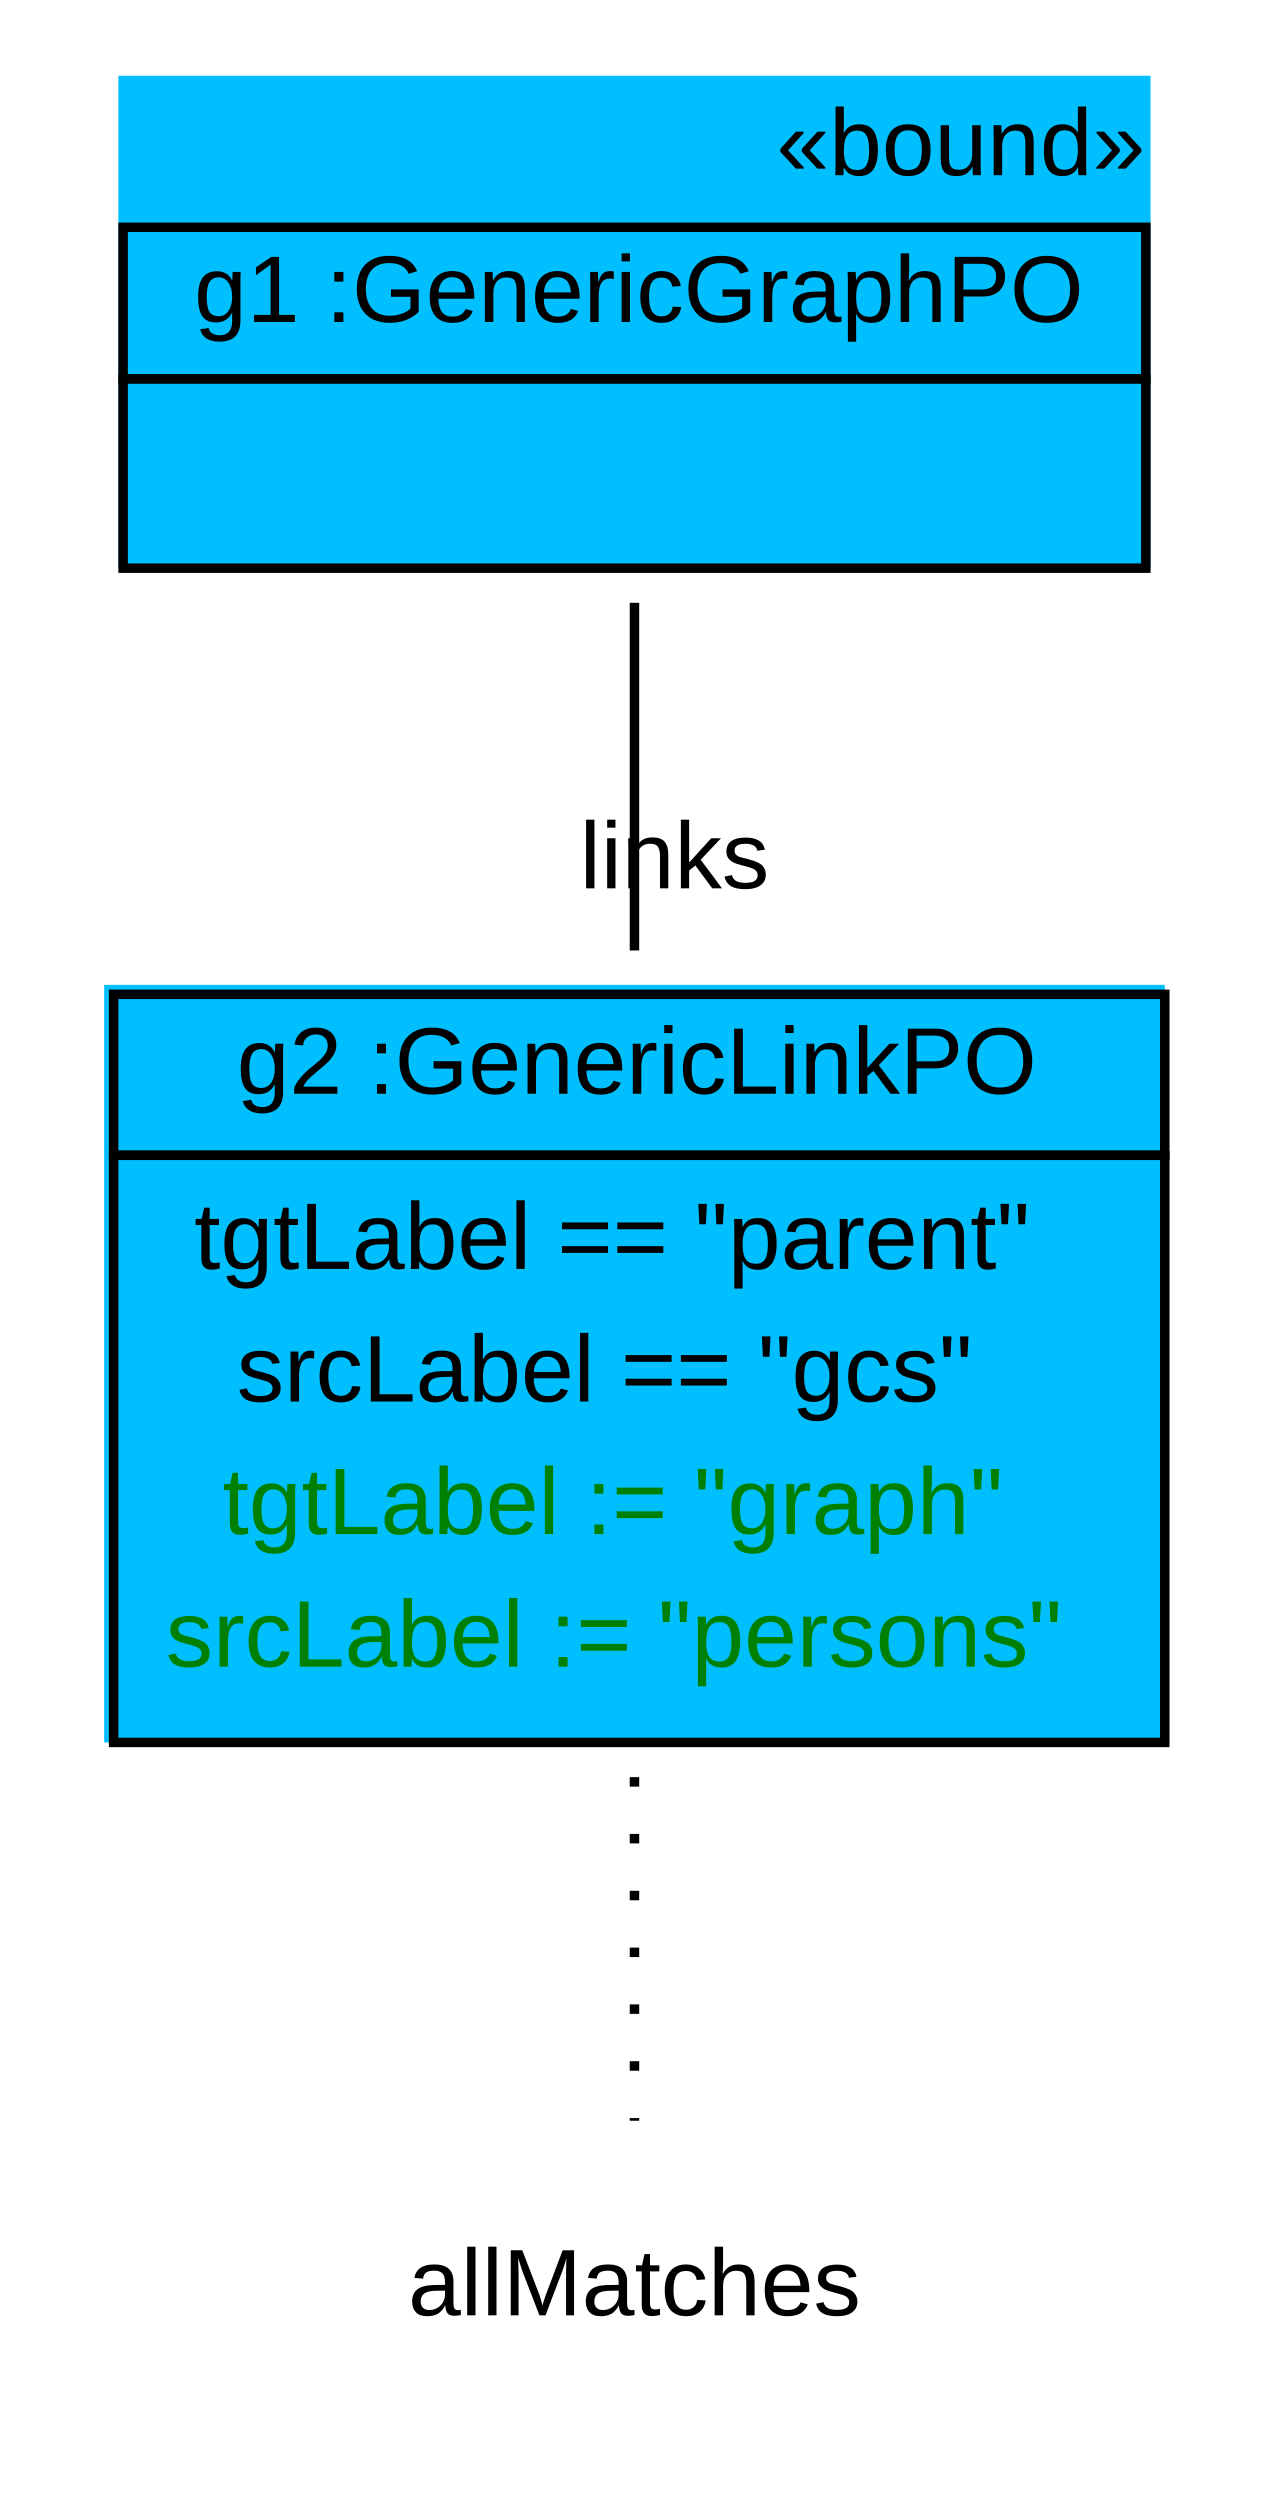
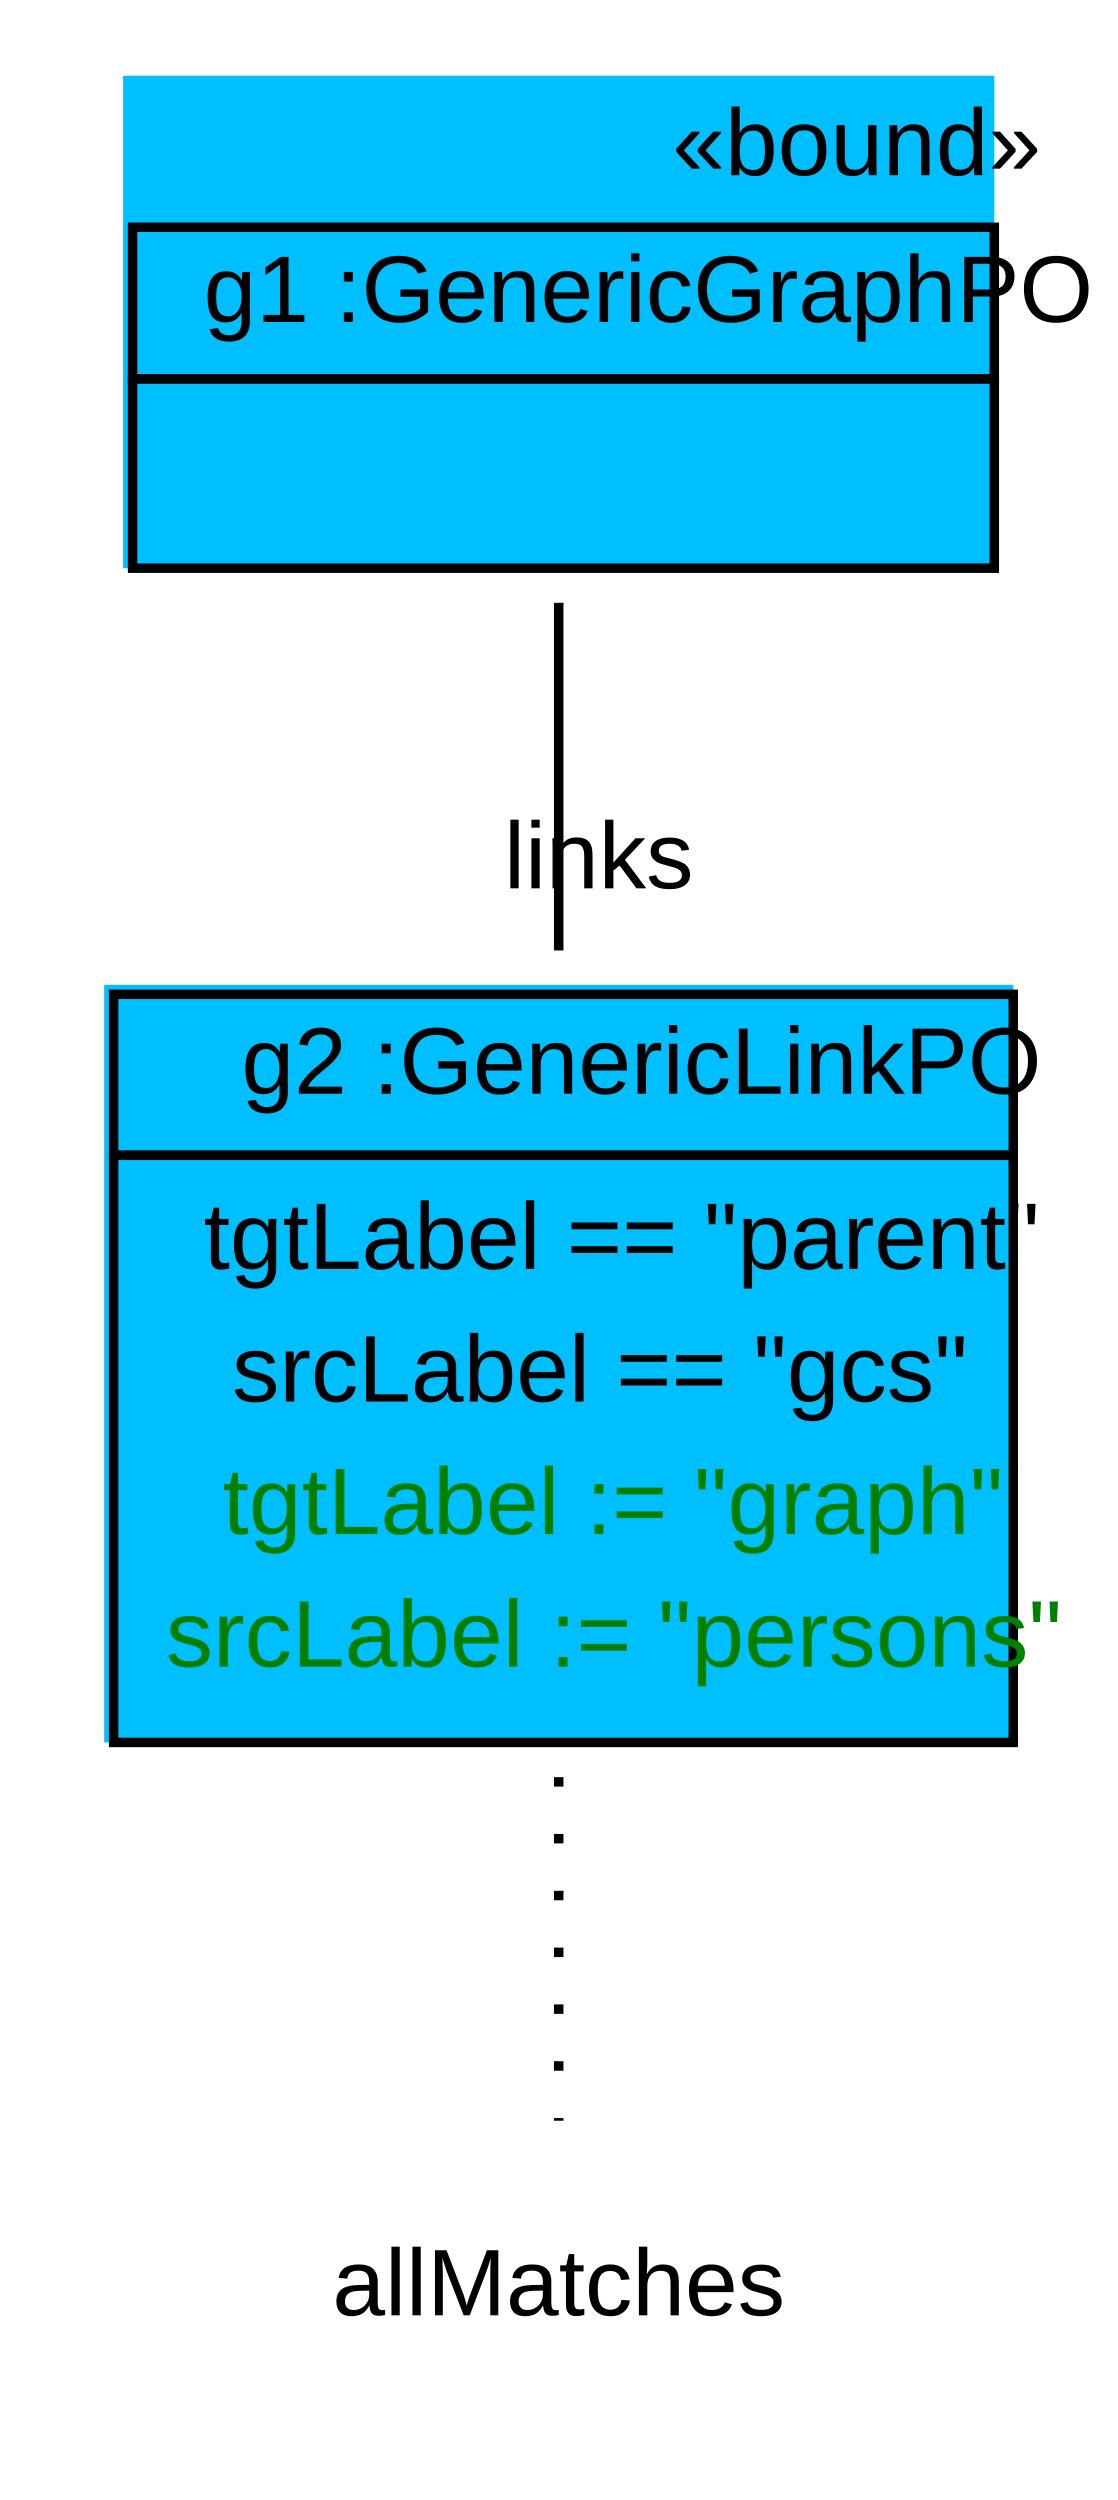
- <svg xmlns="http://www.w3.org/2000/svg" width="134pt" height="264pt" viewBox="0.00 0.00 134.00 264.00">
+ <svg xmlns="http://www.w3.org/2000/svg" width="118pt" height="264pt" viewBox="0.00 0.00 118.00 264.00">
  <g id="graph1" class="graph" transform="scale(1 1) rotate(0) translate(4 260)">
-     <polygon fill="white" stroke="white" points="-4,5 -4,-260 131,-260 131,5 -4,5" />
+     <polygon fill="white" stroke="white" points="-4,5 -4,-260 115,-260 115,5 -4,5" />
    <g id="node1" class="node">
-       <polygon fill="deepskyblue" stroke="deepskyblue" points="9,-200.5 9,-251.5 117,-251.5 117,-200.5 9,-200.5" />
-       <text text-anchor="start" x="78" y="-241.5" font-family="Arial" font-size="10.00">«bound»</text>
-       <polygon fill="none" stroke="black" points="9,-220 9,-236 117,-236 117,-220 9,-220" />
-       <text text-anchor="start" x="12.5" y="-226" font-family="Arial" font-size="10.00"> </text>
-       <text text-anchor="start" x="16.5" y="-226" font-family="Arial" font-size="10.00"> g1 :GenericGraphPO </text>
-       <polygon fill="none" stroke="black" points="9,-200 9,-220 117,-220 117,-200 9,-200" />
-       <text text-anchor="start" x="59.5" y="-208" font-family="Arial" font-size="10.00">  </text>
+       <polygon fill="deepskyblue" stroke="deepskyblue" points="9.5,-200.5 9.5,-251.5 100.5,-251.5 100.5,-200.5 9.5,-200.5" />
+       <text text-anchor="start" x="67" y="-241.5" font-family="Arial" font-size="10.00">«bound»</text>
+       <polygon fill="none" stroke="black" points="10,-220 10,-236 101,-236 101,-220 10,-220" />
+       <text text-anchor="start" x="13.5" y="-226" font-family="Arial" font-size="10.00"> </text>
+       <text text-anchor="start" x="17.5" y="-226" font-family="Arial" font-size="10.00"> g1 :GenericGraphPO </text>
+       <polygon fill="none" stroke="black" points="10,-200 10,-220 101,-220 101,-200 10,-200" />
+       <text text-anchor="start" x="52" y="-208" font-family="Arial" font-size="10.00">  </text>
    </g>
    <g id="node2" class="node">
-       <polygon fill="deepskyblue" stroke="deepskyblue" points="7.5,-76.5 7.5,-155.5 118.5,-155.5 118.5,-76.5 7.5,-76.5" />
-       <polygon fill="none" stroke="black" points="8,-138 8,-155 119,-155 119,-138 8,-138" />
-       <text text-anchor="start" x="17" y="-144.5" font-family="Arial" font-size="10.00"> </text>
-       <text text-anchor="start" x="21" y="-144.5" font-family="Arial" font-size="10.00"> g2 :GenericLinkPO </text>
-       <polygon fill="none" stroke="black" points="8,-76 8,-138 119,-138 119,-76 8,-76" />
-       <text text-anchor="start" x="16.5" y="-126" font-family="Arial" font-size="10.00"> tgtLabel == "parent" </text>
-       <text text-anchor="start" x="21" y="-112" font-family="Arial" font-size="10.00"> srcLabel == "gcs" </text>
+       <polygon fill="deepskyblue" stroke="deepskyblue" points="7.5,-76.5 7.5,-155.5 102.5,-155.5 102.5,-76.5 7.5,-76.5" />
+       <polygon fill="none" stroke="black" points="8,-138 8,-155 103,-155 103,-138 8,-138" />
+       <text text-anchor="start" x="17.5" y="-144.5" font-family="Arial" font-size="10.00"> </text>
+       <text text-anchor="start" x="21.5" y="-144.5" font-family="Arial" font-size="10.00"> g2 :GenericLinkPO </text>
+       <polygon fill="none" stroke="black" points="8,-76 8,-138 103,-138 103,-76 8,-76" />
+       <text text-anchor="start" x="17.5" y="-126" font-family="Arial" font-size="10.00"> tgtLabel == "parent" </text>
+       <text text-anchor="start" x="20.5" y="-112" font-family="Arial" font-size="10.00"> srcLabel == "gcs" </text>
      <text text-anchor="start" x="19.5" y="-98" font-family="Arial" font-size="10.00" fill="green"> tgtLabel := "graph" </text>
      <text text-anchor="start" x="13.5" y="-84" font-family="Arial" font-size="10.00" fill="green"> srcLabel := "persons" </text>
    </g>
    <g id="edge4" class="edge">
-       <path fill="none" stroke="black" d="M63,-196.342C63,-185.093 63,-171.947 63,-159.629" />
-       <text text-anchor="middle" x="67.226" y="-166.192" font-family="Arial" font-size="10.00">links</text>
+       <path fill="none" stroke="black" d="M55,-196.342C55,-185.093 55,-171.947 55,-159.629" />
+       <text text-anchor="middle" x="59.226" y="-166.192" font-family="Arial" font-size="10.00">links</text>
    </g>
    <g id="node3" class="node">
-       <text text-anchor="middle" x="63" y="-15.5" font-family="Arial" font-size="10.00">allMatches</text>
+       <text text-anchor="middle" x="55" y="-15.5" font-family="Arial" font-size="10.00">allMatches</text>
    </g>
    <g id="edge2" class="edge">
-       <path fill="none" stroke="black" stroke-dasharray="1,5" d="M63,-72.334C63,-59.514 63,-46.181 63,-36.052" />
+       <path fill="none" stroke="black" stroke-dasharray="1,5" d="M55,-72.334C55,-59.514 55,-46.181 55,-36.052" />
    </g>
  </g>
</svg>
